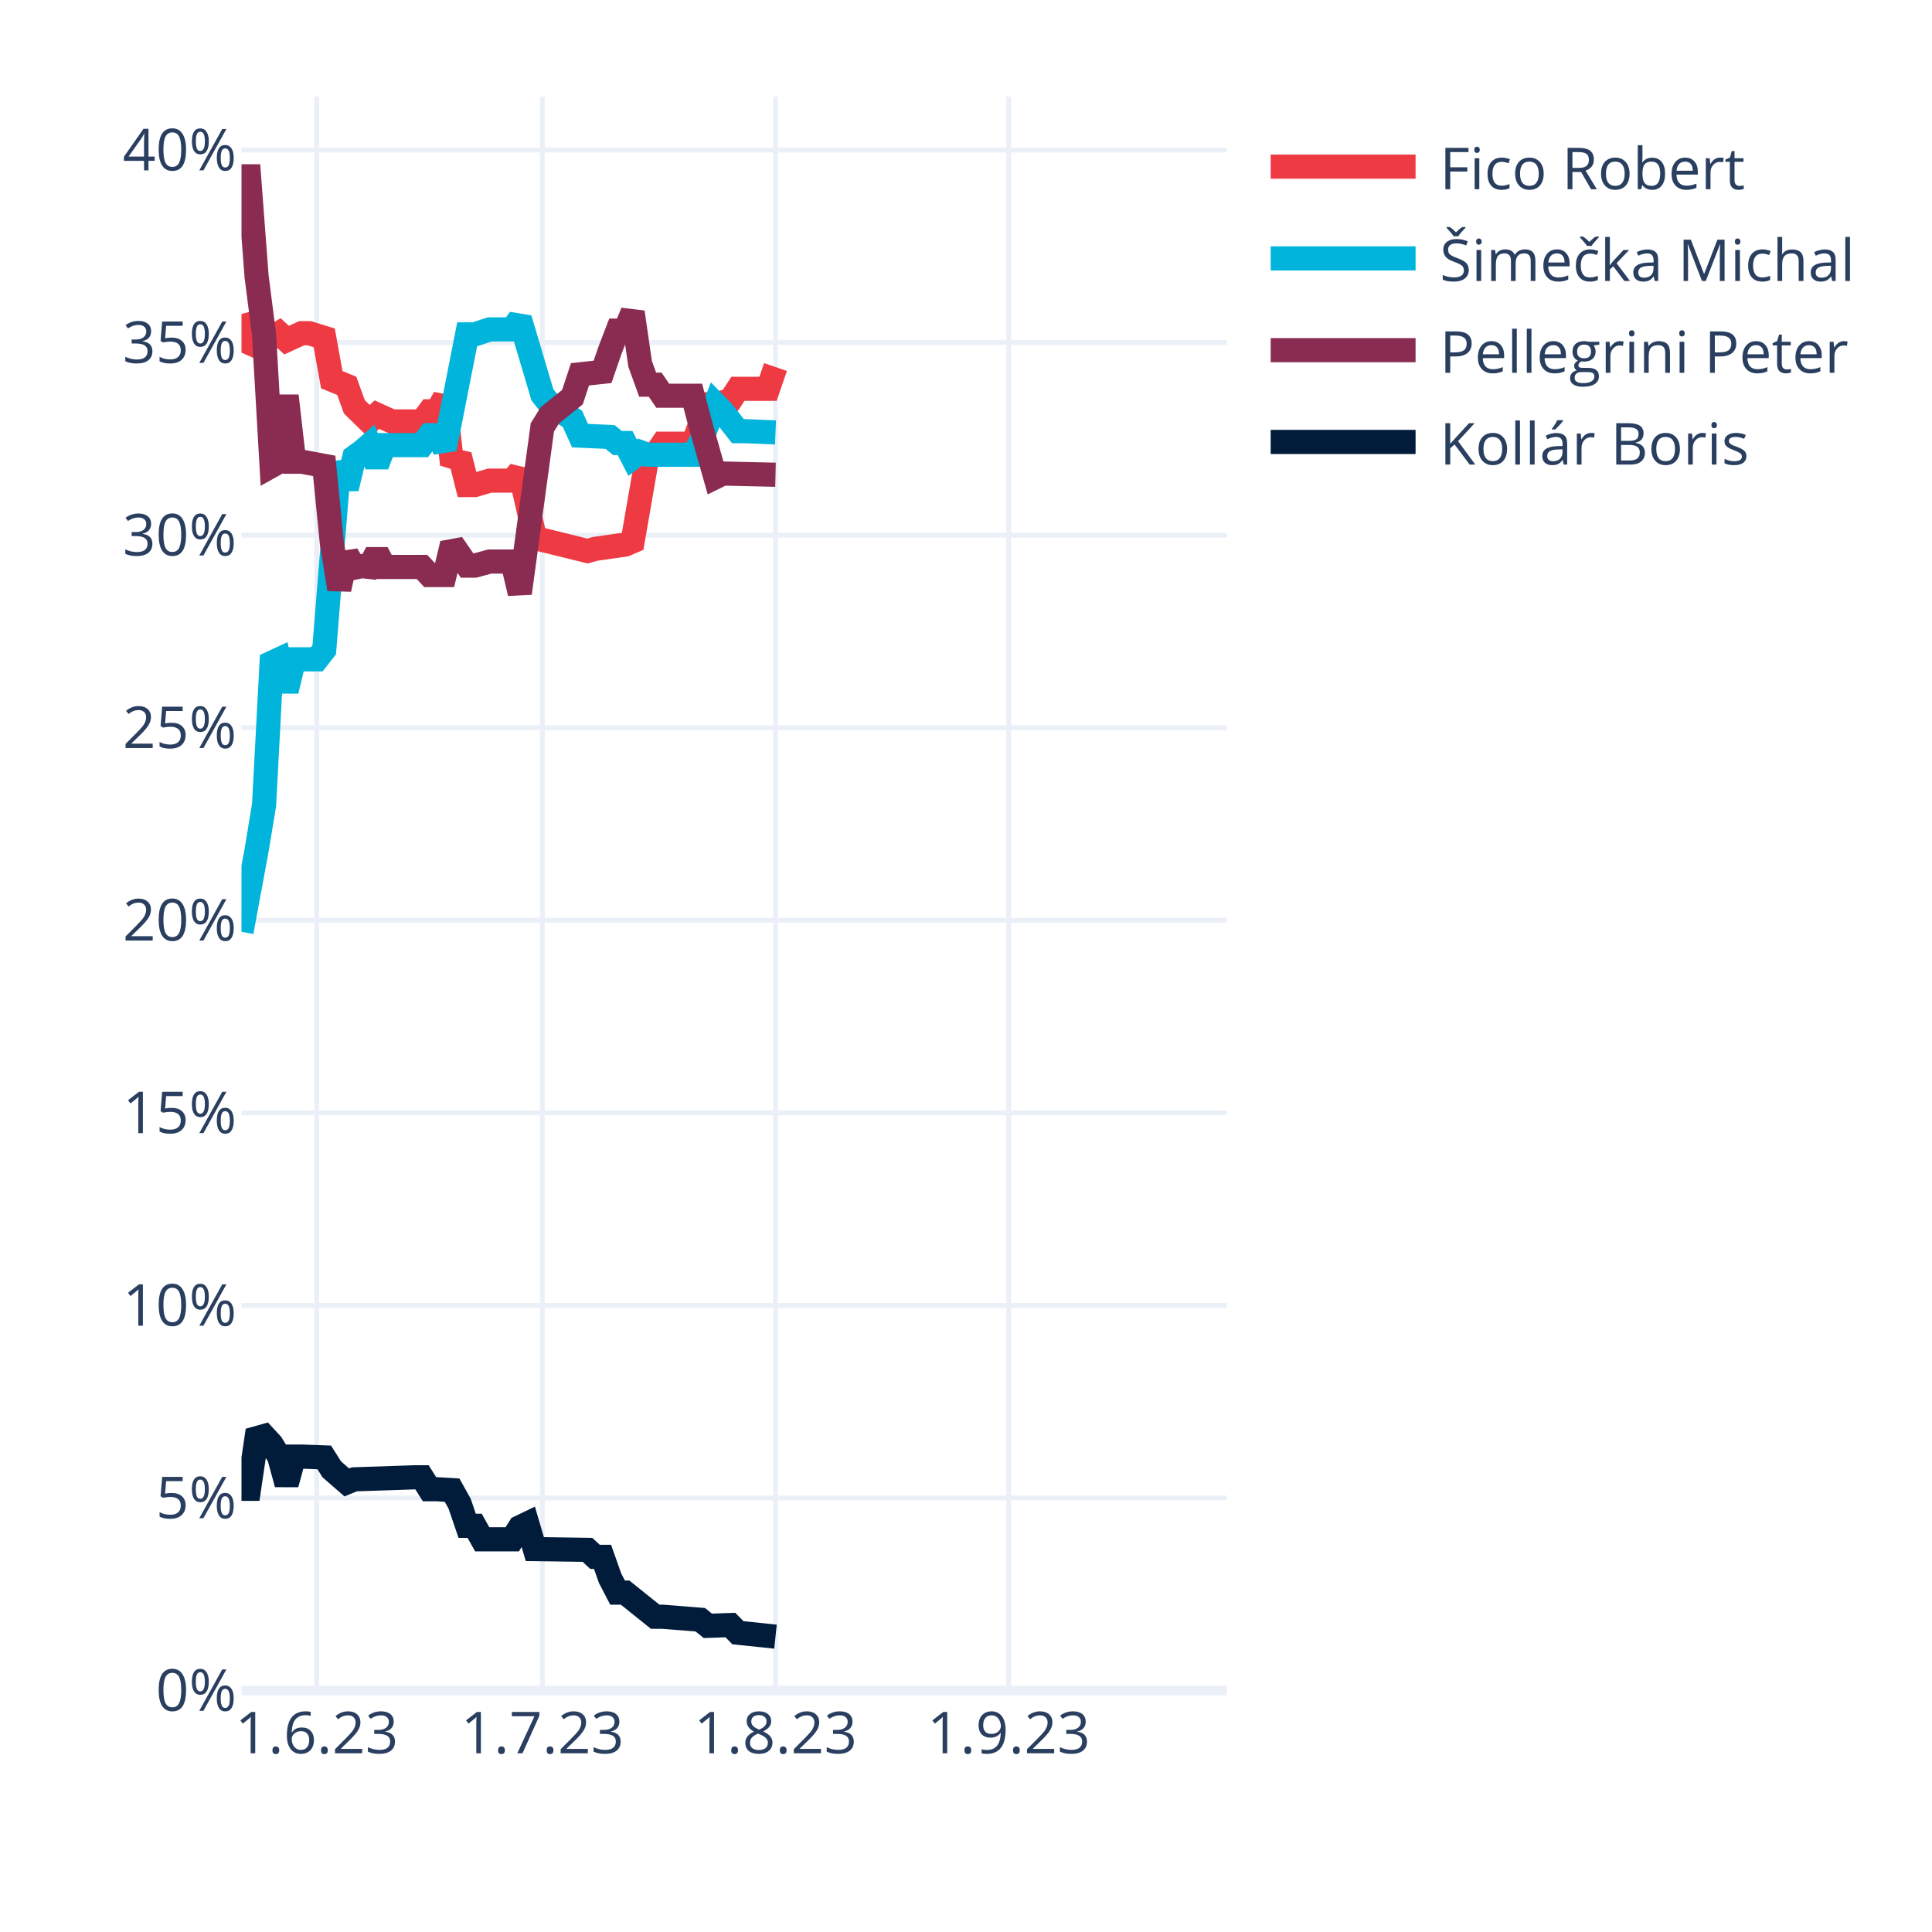
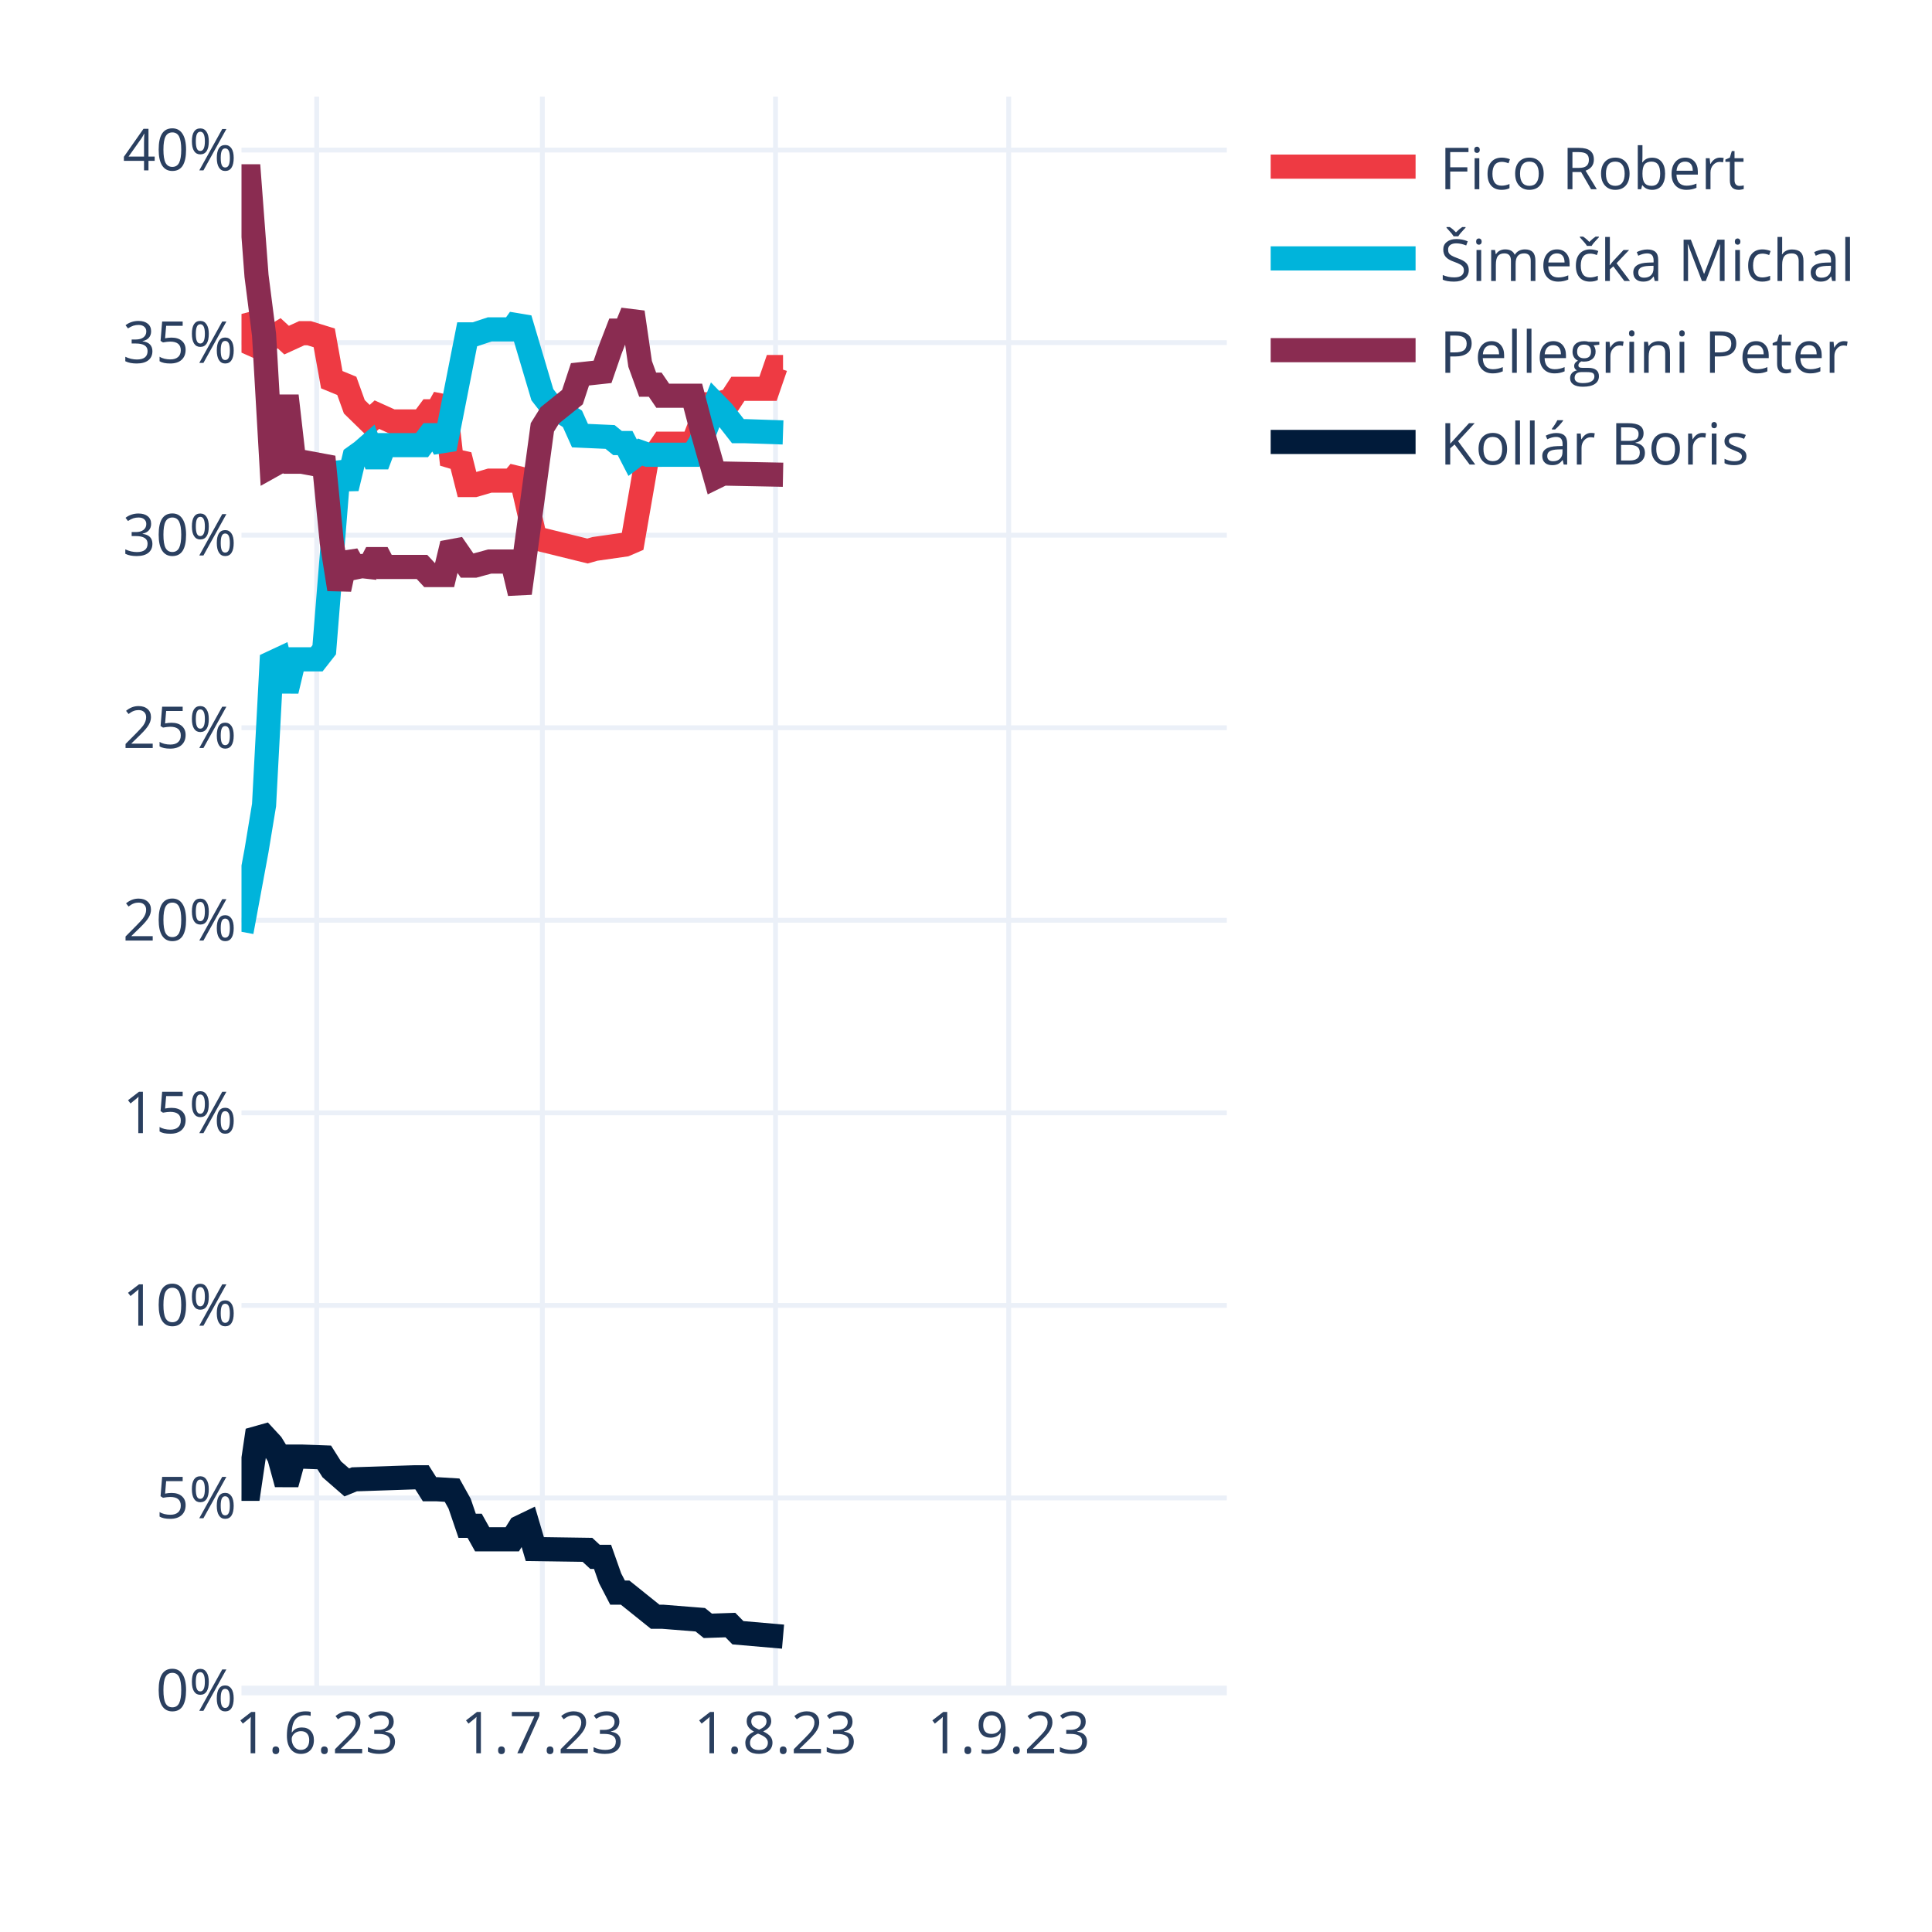
<svg xmlns="http://www.w3.org/2000/svg" class="main-svg" width="400" height="400" style="" viewBox="0 0 400 400">
  <rect x="0" y="0" width="400" height="400" style="fill: rgb(255, 255, 255); fill-opacity: 1;" />
-   <defs id="defs-8a0437">
+   <defs id="defs-c702c5">
    <g class="clips">
-       <clipPath id="clip8a0437xyplot" class="plotclip">
+       <clipPath id="clipc702c5xyplot" class="plotclip">
        <rect width="204" height="330" />
      </clipPath>
-       <clipPath class="axesclip" id="clip8a0437x">
+       <clipPath class="axesclip" id="clipc702c5x">
        <rect x="50" y="0" width="204" height="400" />
      </clipPath>
-       <clipPath class="axesclip" id="clip8a0437y">
+       <clipPath class="axesclip" id="clipc702c5y">
        <rect x="0" y="20" width="400" height="330" />
      </clipPath>
-       <clipPath class="axesclip" id="clip8a0437xy">
+       <clipPath class="axesclip" id="clipc702c5xy">
        <rect x="50" y="20" width="204" height="330" />
      </clipPath>
    </g>
    <g class="gradients" />
    <g class="patterns" />
  </defs>
  <g class="bglayer" />
  <g class="layer-below">
    <g class="imagelayer" />
    <g class="shapelayer" />
  </g>
  <g class="cartesianlayer">
    <g class="subplot xy">
      <g class="layer-subplot">
        <g class="shapelayer" />
        <g class="imagelayer" />
      </g>
      <g class="minor-gridlayer">
        <g class="x" />
        <g class="y" />
      </g>
      <g class="gridlayer">
        <g class="x">
          <path class="xgrid crisp" transform="translate(65.57,0)" d="M0,20v330" style="stroke: rgb(235, 240, 248); stroke-opacity: 1; stroke-width: 1px;" />
          <path class="xgrid crisp" transform="translate(112.29,0)" d="M0,20v330" style="stroke: rgb(235, 240, 248); stroke-opacity: 1; stroke-width: 1px;" />
          <path class="xgrid crisp" transform="translate(160.56,0)" d="M0,20v330" style="stroke: rgb(235, 240, 248); stroke-opacity: 1; stroke-width: 1px;" />
          <path class="xgrid crisp" transform="translate(208.84,0)" d="M0,20v330" style="stroke: rgb(235, 240, 248); stroke-opacity: 1; stroke-width: 1px;" />
        </g>
        <g class="y">
          <path class="ygrid crisp" transform="translate(0,310.13)" d="M50,0h204" style="stroke: rgb(235, 240, 248); stroke-opacity: 1; stroke-width: 1px;" />
          <path class="ygrid crisp" transform="translate(0,270.27)" d="M50,0h204" style="stroke: rgb(235, 240, 248); stroke-opacity: 1; stroke-width: 1px;" />
          <path class="ygrid crisp" transform="translate(0,230.4)" d="M50,0h204" style="stroke: rgb(235, 240, 248); stroke-opacity: 1; stroke-width: 1px;" />
          <path class="ygrid crisp" transform="translate(0,190.53)" d="M50,0h204" style="stroke: rgb(235, 240, 248); stroke-opacity: 1; stroke-width: 1px;" />
          <path class="ygrid crisp" transform="translate(0,150.67)" d="M50,0h204" style="stroke: rgb(235, 240, 248); stroke-opacity: 1; stroke-width: 1px;" />
          <path class="ygrid crisp" transform="translate(0,110.8)" d="M50,0h204" style="stroke: rgb(235, 240, 248); stroke-opacity: 1; stroke-width: 1px;" />
          <path class="ygrid crisp" transform="translate(0,70.93)" d="M50,0h204" style="stroke: rgb(235, 240, 248); stroke-opacity: 1; stroke-width: 1px;" />
          <path class="ygrid crisp" transform="translate(0,31.07)" d="M50,0h204" style="stroke: rgb(235, 240, 248); stroke-opacity: 1; stroke-width: 1px;" />
        </g>
      </g>
      <g class="zerolinelayer">
        <path class="yzl zl crisp" transform="translate(0,350)" d="M50,0h204" style="stroke: rgb(235, 240, 248); stroke-opacity: 1; stroke-width: 2px;" />
      </g>
      <path class="xlines-below" />
      <path class="ylines-below" />
      <g class="overlines-below" />
      <g class="xaxislayer-below" />
      <g class="yaxislayer-below" />
      <g class="overaxes-below" />
-       <g class="plot" transform="translate(50,20)" clip-path="url(#clip8a0437xyplot)">
+       <g class="plot" transform="translate(50,20)" clip-path="url(#clipc702c5xyplot)">
        <g class="scatterlayer mlayer">
-           <g class="trace scatter trace871e5a" style="stroke-miterlimit: 2; opacity: 1;">
-             <g class="fills" />
-             <g class="errorbars" />
-             <g class="lines">
-               <path class="js-line" d="M0,45L1.56,50.97L3.11,51.66L4.67,49.33L6.23,49.95L7.79,48.99L9.34,50.42L12.46,48.99L14.02,48.99L17.13,49.95L18.69,58.61L21.8,59.89L23.36,64.22L26.47,67.26L28.03,65.85L31.15,67.26L32.7,67.26L37.37,67.26L38.93,65.16L40.49,65.16L42.05,62.34L43.6,76.14L45.16,74.25L46.72,80.42L48.27,80.42L51.39,79.51L52.95,79.51L56.06,79.51L57.62,77.64L60.73,91.25L62.29,91.78L71.63,94.08L73.19,93.64L79.42,92.75L80.98,92.08L84.09,74.15L85.65,74.15L87.21,71.86L88.76,71.86L93.44,71.86L94.99,67.82L96.55,63.7L98.11,63.69L101.22,62.89L102.78,60.5L109.01,60.5L110.56,55.99" style="vector-effect: none; fill: none; stroke: rgb(238, 58, 67); stroke-opacity: 1; stroke-width: 5px; opacity: 1;" />
-             </g>
-             <g class="points" />
-             <g class="text" />
-           </g>
-           <g class="trace scatter trace2c2427" style="stroke-miterlimit: 2; opacity: 1;">
-             <g class="fills" />
-             <g class="errorbars" />
-             <g class="lines">
-               <path class="js-line" d="M0,172.92L3.11,156.12L4.67,146.67L6.23,117.24L7.79,116.51L9.34,123.03L10.9,116.51L15.57,116.51L17.13,114.52L20.24,75.74L21.8,81.09L23.36,74.63L24.92,73.51L26.47,72.16L28.03,76.3L29.59,72.16L31.15,72.16L37.37,72.16L38.93,70.11L40.49,70.11L42.05,72.93L46.72,49.23L48.27,49.23L51.39,48.2L52.95,48.2L56.06,48.2L57.62,46.01L62.29,61.72L63.85,63.72L68.52,66.72L70.08,70.19L76.31,70.47L77.86,71.73L79.42,71.73L80.98,74.76L82.53,73.6L84.09,74.15L93.44,74.15L94.99,71.68L98.11,63.69L99.66,65.28L102.78,69.27L104.34,69.27L110.56,69.53" style="vector-effect: none; fill: none; stroke: rgb(0, 180, 219); stroke-opacity: 1; stroke-width: 5px; opacity: 1;" />
-             </g>
-             <g class="points" />
-             <g class="text" />
-           </g>
-           <g class="trace scatter traceeb8acf" style="stroke-miterlimit: 2; opacity: 1;">
-             <g class="fills" />
-             <g class="errorbars" />
-             <g class="lines">
-               <path class="js-line" d="M0,16.5L1.56,16.5L3.11,37.11L4.67,49.33L6.23,76.46L7.79,75.59L9.34,61.96L10.9,75.59L12.46,75.59L17.13,76.46L18.69,92.28L20.24,101.99L21.8,94.77L23.36,97.53L24.92,97.21L26.47,97.38L28.03,94.42L29.59,97.38L31.15,97.38L37.37,97.38L38.93,99.06L42.05,99.06L43.6,92.59L46.72,97.11L48.27,97.11L51.39,96.26L52.95,96.26L56.06,96.26L57.62,102.81L62.29,68.48L63.85,65.98L68.52,62.22L70.08,57.5L74.75,56.99L76.31,52.47L77.86,48.45L79.42,48.45L80.98,44.65L82.53,55.34L84.09,59.64L85.65,59.64L87.21,61.93L88.76,61.93L93.44,61.93L94.99,67.82L98.11,78.8L99.66,78.04L110.56,78.29" style="vector-effect: none; fill: none; stroke: rgb(138, 44, 81); stroke-opacity: 1; stroke-width: 5px; opacity: 1;" />
-             </g>
-             <g class="points" />
-             <g class="text" />
-           </g>
-           <g class="trace scatter tracec91bd6" style="stroke-miterlimit: 2; opacity: 1;">
-             <g class="fills" />
-             <g class="errorbars" />
-             <g class="lines">
-               <path class="js-line" d="M0,288.24L1.56,288.24L3.11,277.77L4.67,277.33L6.23,279.02L7.79,281.57L9.34,287.25L10.9,281.57L12.46,281.57L17.13,281.74L18.69,284.21L21.8,286.92L23.36,286.28L35.82,285.86L37.37,285.86L38.93,288.33L40.49,288.33L43.6,288.52L45.16,291.32L46.72,295.9L48.27,295.9L49.83,298.69L51.39,298.69L56.06,298.69L57.62,296.21L59.18,295.46L60.73,300.72L71.63,300.88L73.19,302.33L74.75,302.33L76.31,306.75L77.86,309.73L79.42,309.73L85.65,314.73L87.21,314.73L94.99,315.35L96.55,316.61L101.22,316.45L102.78,318.04L110.56,318.85" style="vector-effect: none; fill: none; stroke: rgb(1, 27, 58); stroke-opacity: 1; stroke-width: 5px; opacity: 1;" />
+           <g class="trace scatter tracea2842d" style="stroke-miterlimit: 2; opacity: 1;">
+             <g class="fills" />
+             <g class="errorbars" />
+             <g class="lines">
+               <path class="js-line" d="M0,45L1.56,50.97L3.11,51.66L4.67,49.33L6.23,49.95L7.79,48.99L9.34,50.42L12.46,48.99L14.02,48.99L17.13,49.95L18.69,58.61L21.8,59.89L23.36,64.22L26.47,67.26L28.03,65.85L31.15,67.26L32.7,67.26L37.37,67.26L38.93,65.16L40.49,65.16L42.05,62.34L43.6,76.14L45.16,74.25L46.72,80.42L48.27,80.42L51.39,79.51L52.95,79.51L56.06,79.51L57.62,77.64L60.73,91.25L62.29,91.78L71.63,94.08L73.19,93.64L79.42,92.75L80.98,92.08L84.09,74.15L85.65,74.15L87.21,71.86L88.76,71.86L93.44,71.86L94.99,67.82L96.55,63.7L98.11,63.69L101.22,62.89L102.78,60.5L109.01,60.5L110.56,55.99L112.12,55.99" style="vector-effect: none; fill: none; stroke: rgb(238, 58, 67); stroke-opacity: 1; stroke-width: 5px; opacity: 1;" />
+             </g>
+             <g class="points" />
+             <g class="text" />
+           </g>
+           <g class="trace scatter trace28a7b8" style="stroke-miterlimit: 2; opacity: 1;">
+             <g class="fills" />
+             <g class="errorbars" />
+             <g class="lines">
+               <path class="js-line" d="M0,172.92L3.11,156.12L4.67,146.67L6.23,117.24L7.79,116.51L9.34,123.03L10.9,116.51L15.57,116.51L17.13,114.52L20.24,75.74L21.8,81.09L23.36,74.63L24.92,73.51L26.47,72.16L28.03,76.3L29.59,72.16L31.15,72.16L37.37,72.16L38.93,70.11L40.49,70.11L42.05,72.93L46.72,49.23L48.27,49.23L51.39,48.2L52.95,48.2L56.06,48.2L57.62,46.01L62.29,61.72L63.85,63.72L68.52,66.72L70.08,70.19L76.31,70.47L77.86,71.73L79.42,71.73L80.98,74.76L82.53,73.6L84.09,74.15L93.44,74.15L94.99,71.68L98.11,63.69L99.66,65.28L102.78,69.27L104.34,69.27L112.12,69.53" style="vector-effect: none; fill: none; stroke: rgb(0, 180, 219); stroke-opacity: 1; stroke-width: 5px; opacity: 1;" />
+             </g>
+             <g class="points" />
+             <g class="text" />
+           </g>
+           <g class="trace scatter tracef3ae03" style="stroke-miterlimit: 2; opacity: 1;">
+             <g class="fills" />
+             <g class="errorbars" />
+             <g class="lines">
+               <path class="js-line" d="M0,16.5L1.56,16.5L3.11,37.11L4.67,49.33L6.23,76.46L7.79,75.59L9.34,61.96L10.9,75.59L12.46,75.59L17.13,76.46L18.69,92.28L20.24,101.99L21.8,94.77L23.36,97.53L24.92,97.21L26.47,97.38L28.03,94.42L29.59,97.38L31.15,97.38L37.37,97.38L38.93,99.06L42.05,99.06L43.6,92.59L46.72,97.11L48.27,97.11L51.39,96.26L52.95,96.26L56.06,96.26L57.62,102.81L62.29,68.48L63.85,65.98L68.52,62.22L70.08,57.5L74.75,56.99L76.31,52.47L77.86,48.45L79.42,48.45L80.98,44.65L82.53,55.34L84.09,59.64L85.65,59.64L87.21,61.93L88.76,61.93L93.44,61.93L94.99,67.82L98.11,78.8L99.66,78.04L112.12,78.29" style="vector-effect: none; fill: none; stroke: rgb(138, 44, 81); stroke-opacity: 1; stroke-width: 5px; opacity: 1;" />
+             </g>
+             <g class="points" />
+             <g class="text" />
+           </g>
+           <g class="trace scatter tracec3bbfd" style="stroke-miterlimit: 2; opacity: 1;">
+             <g class="fills" />
+             <g class="errorbars" />
+             <g class="lines">
+               <path class="js-line" d="M0,288.24L1.56,288.24L3.11,277.77L4.67,277.33L6.23,279.02L7.79,281.57L9.34,287.25L10.9,281.57L12.46,281.57L17.13,281.74L18.69,284.21L21.8,286.92L23.36,286.28L35.82,285.86L37.37,285.86L38.93,288.33L40.49,288.33L43.6,288.52L45.16,291.32L46.72,295.9L48.27,295.9L49.83,298.69L51.39,298.69L56.06,298.69L57.62,296.21L59.18,295.46L60.73,300.72L71.63,300.88L73.19,302.33L74.75,302.33L76.31,306.75L77.86,309.73L79.42,309.73L85.65,314.73L87.21,314.73L94.99,315.35L96.55,316.61L101.22,316.45L102.78,318.04L112.12,318.85" style="vector-effect: none; fill: none; stroke: rgb(1, 27, 58); stroke-opacity: 1; stroke-width: 5px; opacity: 1;" />
            </g>
            <g class="points" />
            <g class="text" />
          </g>
        </g>
      </g>
      <g class="overplot" />
      <path class="xlines-above crisp" d="M0,0" style="fill: none;" />
      <path class="ylines-above crisp" d="M0,0" style="fill: none;" />
      <g class="overlines-above" />
      <g class="xaxislayer-above">
        <g class="xtick">
          <text text-anchor="middle" x="0" y="363" transform="translate(65.57,0)" style="font-family: 'Open Sans', verdana, arial, sans-serif; font-size: 12px; fill: rgb(42, 63, 95); fill-opacity: 1; white-space: pre; opacity: 1;">1.6.23</text>
        </g>
        <g class="xtick">
          <text text-anchor="middle" x="0" y="363" style="font-family: 'Open Sans', verdana, arial, sans-serif; font-size: 12px; fill: rgb(42, 63, 95); fill-opacity: 1; white-space: pre; opacity: 1;" transform="translate(112.29,0)">1.7.23</text>
        </g>
        <g class="xtick">
          <text text-anchor="middle" x="0" y="363" style="font-family: 'Open Sans', verdana, arial, sans-serif; font-size: 12px; fill: rgb(42, 63, 95); fill-opacity: 1; white-space: pre; opacity: 1;" transform="translate(160.56,0)">1.8.23</text>
        </g>
        <g class="xtick">
          <text text-anchor="middle" x="0" y="363" style="font-family: 'Open Sans', verdana, arial, sans-serif; font-size: 12px; fill: rgb(42, 63, 95); fill-opacity: 1; white-space: pre; opacity: 1;" transform="translate(208.84,0)">1.9.23</text>
        </g>
      </g>
      <g class="yaxislayer-above">
        <g class="ytick">
          <text text-anchor="end" x="49" y="4.2" transform="translate(0,350)" style="font-family: 'Open Sans', verdana, arial, sans-serif; font-size: 12px; fill: rgb(42, 63, 95); fill-opacity: 1; white-space: pre; opacity: 1;">0%</text>
        </g>
        <g class="ytick">
          <text text-anchor="end" x="49" y="4.2" style="font-family: 'Open Sans', verdana, arial, sans-serif; font-size: 12px; fill: rgb(42, 63, 95); fill-opacity: 1; white-space: pre; opacity: 1;" transform="translate(0,310.13)">5%</text>
        </g>
        <g class="ytick">
          <text text-anchor="end" x="49" y="4.2" style="font-family: 'Open Sans', verdana, arial, sans-serif; font-size: 12px; fill: rgb(42, 63, 95); fill-opacity: 1; white-space: pre; opacity: 1;" transform="translate(0,270.27)">10%</text>
        </g>
        <g class="ytick">
          <text text-anchor="end" x="49" y="4.2" style="font-family: 'Open Sans', verdana, arial, sans-serif; font-size: 12px; fill: rgb(42, 63, 95); fill-opacity: 1; white-space: pre; opacity: 1;" transform="translate(0,230.4)">15%</text>
        </g>
        <g class="ytick">
          <text text-anchor="end" x="49" y="4.2" style="font-family: 'Open Sans', verdana, arial, sans-serif; font-size: 12px; fill: rgb(42, 63, 95); fill-opacity: 1; white-space: pre; opacity: 1;" transform="translate(0,190.53)">20%</text>
        </g>
        <g class="ytick">
          <text text-anchor="end" x="49" y="4.2" style="font-family: 'Open Sans', verdana, arial, sans-serif; font-size: 12px; fill: rgb(42, 63, 95); fill-opacity: 1; white-space: pre; opacity: 1;" transform="translate(0,150.67)">25%</text>
        </g>
        <g class="ytick">
          <text text-anchor="end" x="49" y="4.2" style="font-family: 'Open Sans', verdana, arial, sans-serif; font-size: 12px; fill: rgb(42, 63, 95); fill-opacity: 1; white-space: pre; opacity: 1;" transform="translate(0,110.8)">30%</text>
        </g>
        <g class="ytick">
          <text text-anchor="end" x="49" y="4.2" style="font-family: 'Open Sans', verdana, arial, sans-serif; font-size: 12px; fill: rgb(42, 63, 95); fill-opacity: 1; white-space: pre; opacity: 1;" transform="translate(0,70.93)">35%</text>
        </g>
        <g class="ytick">
          <text text-anchor="end" x="49" y="4.2" style="font-family: 'Open Sans', verdana, arial, sans-serif; font-size: 12px; fill: rgb(42, 63, 95); fill-opacity: 1; white-space: pre; opacity: 1;" transform="translate(0,31.07)">40%</text>
        </g>
      </g>
      <g class="overaxes-above" />
    </g>
  </g>
  <g class="polarlayer" />
  <g class="smithlayer" />
  <g class="ternarylayer" />
  <g class="geolayer" />
  <g class="funnelarealayer" />
  <g class="pielayer" />
  <g class="iciclelayer" />
  <g class="treemaplayer" />
  <g class="sunburstlayer" />
  <g class="glimages" />
-   <defs id="topdefs-8a0437">
+   <defs id="topdefs-c702c5">
    <g class="clips" />
-     <clipPath id="legend8a0437">
+     <clipPath id="legendc702c5">
      <rect width="130" height="86" x="0" y="0" />
    </clipPath>
  </defs>
  <g class="layer-above">
    <g class="imagelayer" />
    <g class="shapelayer" />
  </g>
  <g class="infolayer">
    <g class="legend" pointer-events="all" transform="translate(258.08,20)">
      <rect class="bg" shape-rendering="crispEdges" width="130" height="86" x="0" y="0" style="stroke: rgb(68, 68, 68); stroke-opacity: 1; fill: rgb(255, 255, 255); fill-opacity: 1; stroke-width: 0px;" />
-       <g class="scrollbox" transform="" clip-path="url(#legend8a0437)">
+       <g class="scrollbox" transform="" clip-path="url(#legendc702c5)">
        <g class="groups">
          <g class="traces" transform="translate(0,14.5)" style="opacity: 1;">
            <text class="legendtext" text-anchor="start" x="40" y="4.68" style="font-family: 'Open Sans', verdana, arial, sans-serif; font-size: 12px; fill: rgb(42, 63, 95); fill-opacity: 1; white-space: pre;">Fico Robert</text>
            <g class="layers" style="opacity: 1;">
              <g class="legendfill" />
              <g class="legendlines">
                <path class="js-line" d="M5,0h30" style="fill: none; stroke: rgb(238, 58, 67); stroke-opacity: 1; stroke-width: 5px;" />
              </g>
              <g class="legendsymbols">
                <g class="legendpoints" />
              </g>
            </g>
            <rect class="legendtoggle" x="0" y="-9.5" width="124.031" height="19" style="fill: rgb(0, 0, 0); fill-opacity: 0;" />
          </g>
          <g class="traces" transform="translate(0,33.5)" style="opacity: 1;">
            <text class="legendtext" text-anchor="start" x="40" y="4.68" style="font-family: 'Open Sans', verdana, arial, sans-serif; font-size: 12px; fill: rgb(42, 63, 95); fill-opacity: 1; white-space: pre;">Šimečka Michal</text>
            <g class="layers" style="opacity: 1;">
              <g class="legendfill" />
              <g class="legendlines">
                <path class="js-line" d="M5,0h30" style="fill: none; stroke: rgb(0, 180, 219); stroke-opacity: 1; stroke-width: 5px;" />
              </g>
              <g class="legendsymbols">
                <g class="legendpoints" />
              </g>
            </g>
            <rect class="legendtoggle" x="0" y="-9.5" width="124.031" height="19" style="fill: rgb(0, 0, 0); fill-opacity: 0;" />
          </g>
          <g class="traces" transform="translate(0,52.5)" style="opacity: 1;">
            <text class="legendtext" text-anchor="start" x="40" y="4.68" style="font-family: 'Open Sans', verdana, arial, sans-serif; font-size: 12px; fill: rgb(42, 63, 95); fill-opacity: 1; white-space: pre;">Pellegrini Peter</text>
            <g class="layers" style="opacity: 1;">
              <g class="legendfill" />
              <g class="legendlines">
                <path class="js-line" d="M5,0h30" style="fill: none; stroke: rgb(138, 44, 81); stroke-opacity: 1; stroke-width: 5px;" />
              </g>
              <g class="legendsymbols">
                <g class="legendpoints" />
              </g>
            </g>
            <rect class="legendtoggle" x="0" y="-9.5" width="124.031" height="19" style="fill: rgb(0, 0, 0); fill-opacity: 0;" />
          </g>
          <g class="traces" transform="translate(0,71.5)" style="opacity: 1;">
            <text class="legendtext" text-anchor="start" x="40" y="4.68" style="font-family: 'Open Sans', verdana, arial, sans-serif; font-size: 12px; fill: rgb(42, 63, 95); fill-opacity: 1; white-space: pre;">Kollár Boris</text>
            <g class="layers" style="opacity: 1;">
              <g class="legendfill" />
              <g class="legendlines">
                <path class="js-line" d="M5,0h30" style="fill: none; stroke: rgb(1, 27, 58); stroke-opacity: 1; stroke-width: 5px;" />
              </g>
              <g class="legendsymbols">
                <g class="legendpoints" />
              </g>
            </g>
            <rect class="legendtoggle" x="0" y="-9.5" width="124.031" height="19" style="fill: rgb(0, 0, 0); fill-opacity: 0;" />
          </g>
        </g>
      </g>
      <rect class="scrollbar" rx="20" ry="3" width="0" height="0" x="0" y="0" style="fill: rgb(128, 139, 164); fill-opacity: 1;" />
    </g>
    <g class="g-gtitle" />
    <g class="g-xtitle" />
    <g class="g-ytitle" />
  </g>
</svg>
